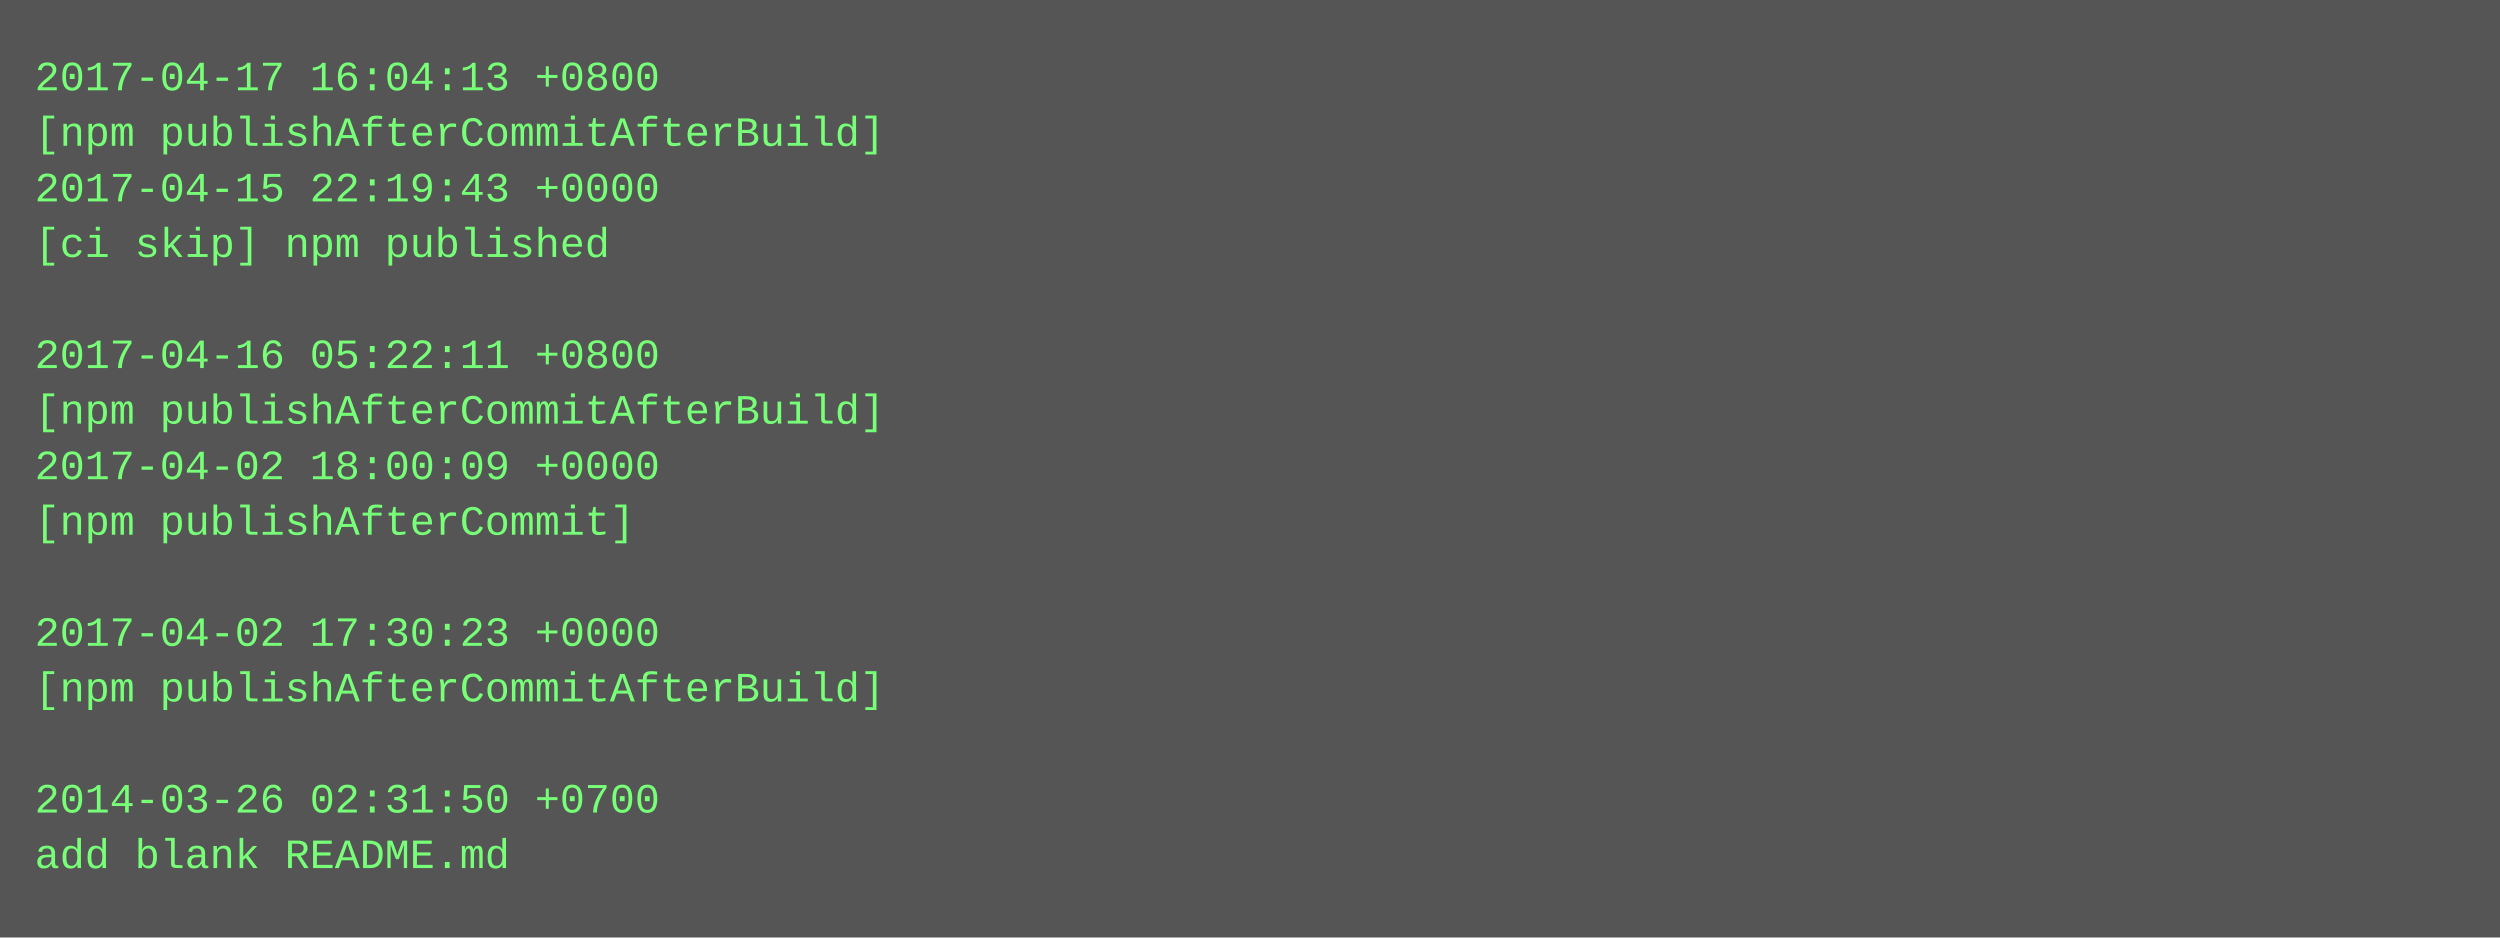
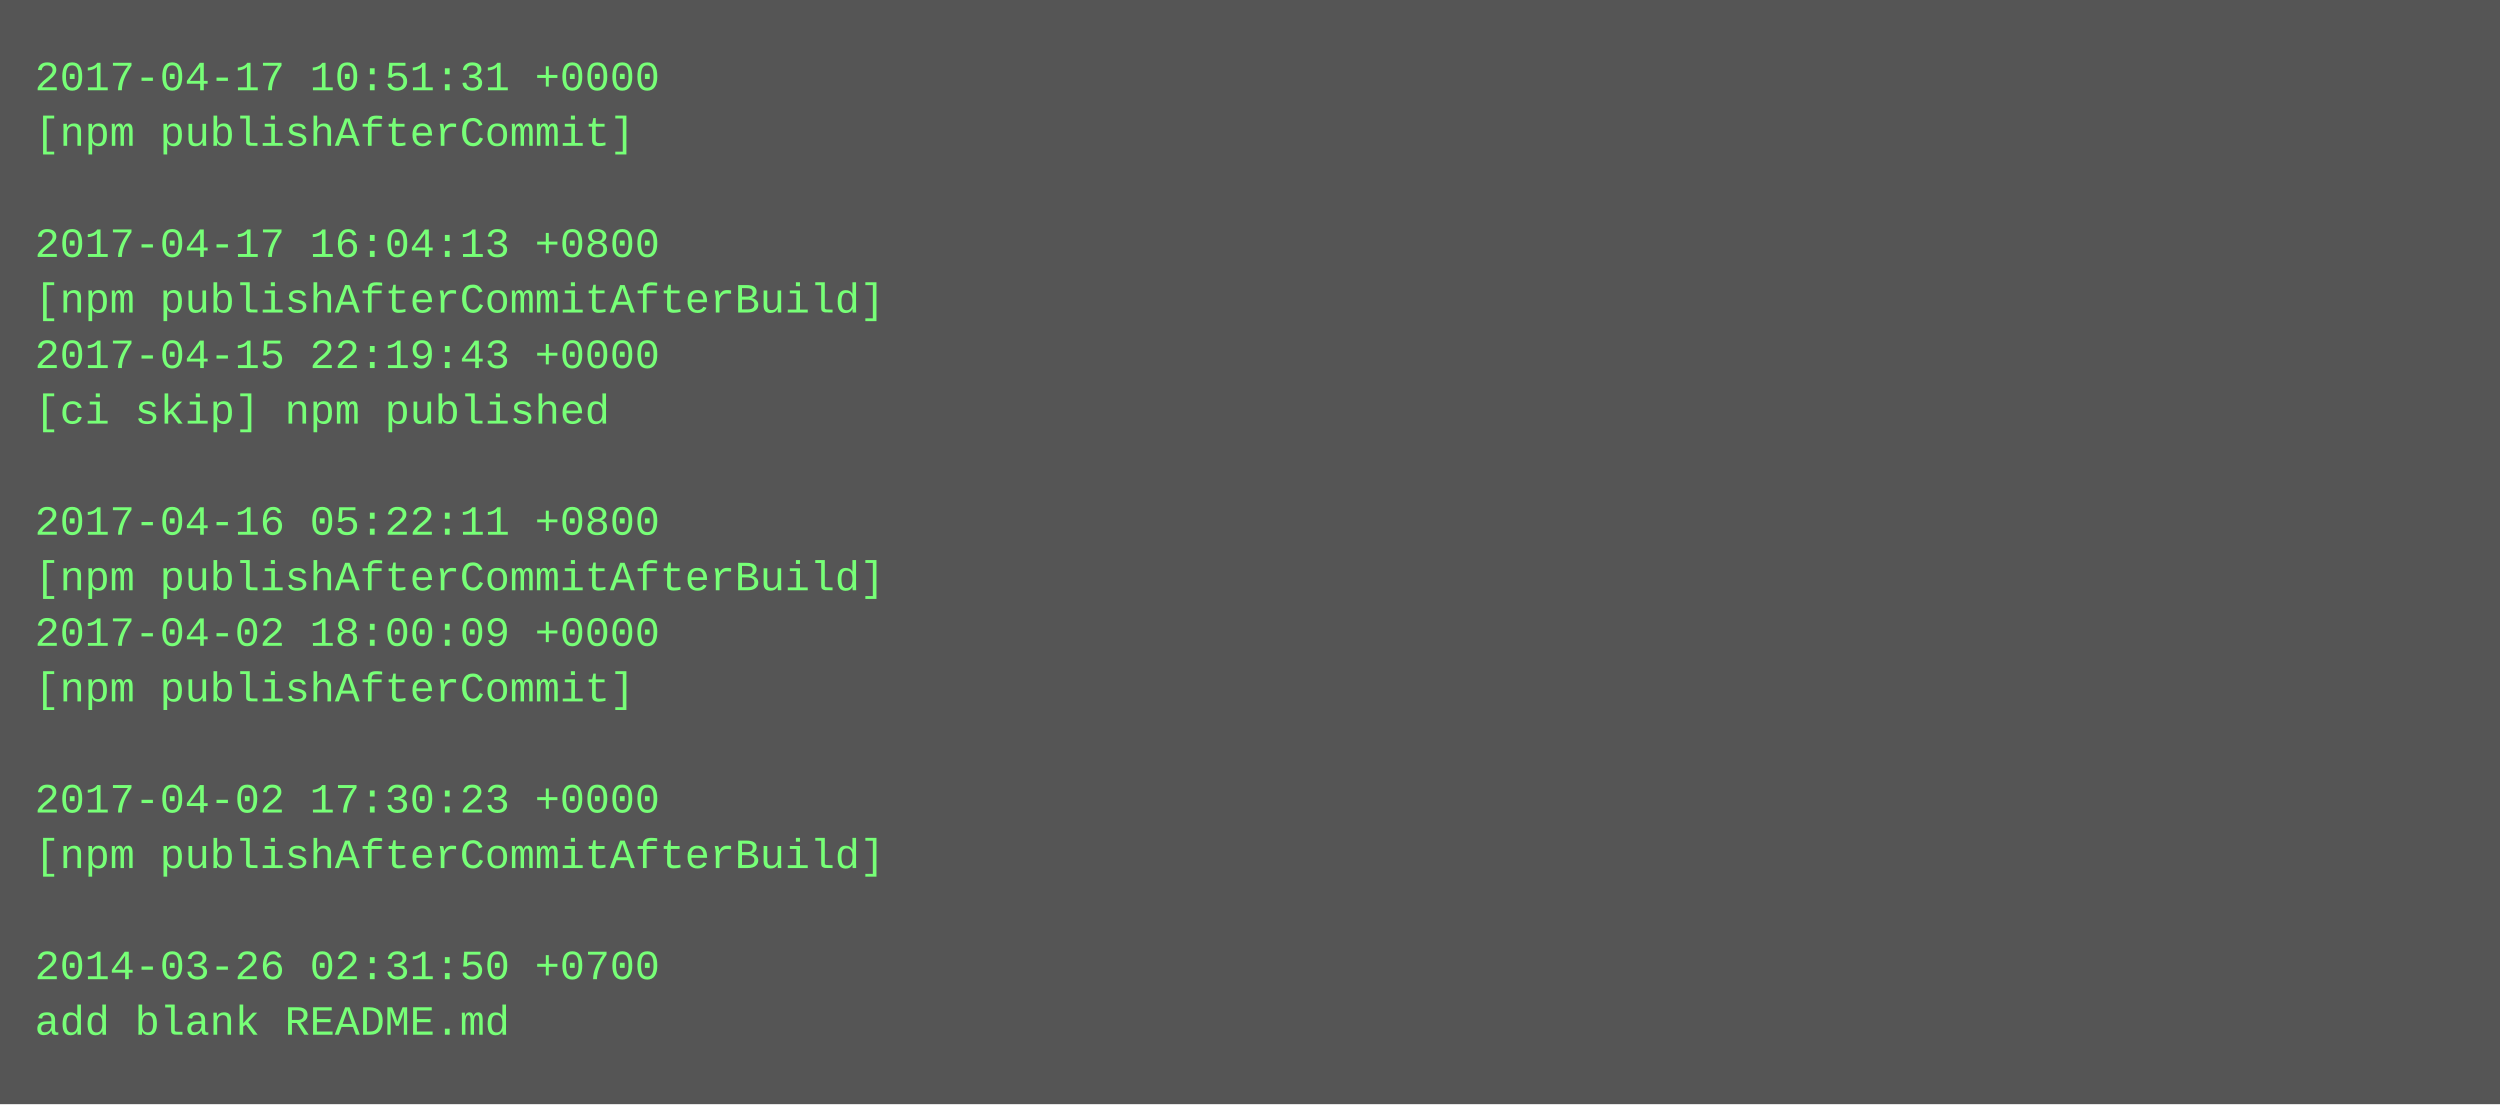
- <svg xmlns="http://www.w3.org/2000/svg" height="270" width="720">
-   <rect height="270" fill="#555" width="720" />
+ <svg xmlns="http://www.w3.org/2000/svg" height="318" width="720">
+   <rect height="318" fill="#555" width="720" />
  <text fill="#7f7" font-family="Courier New" font-size="12" xml:space="preserve">
-     <tspan x="10" y="26">2017-04-17 16:04:13 +0800</tspan>
-     <tspan x="10" y="42">[npm publishAfterCommitAfterBuild]</tspan>
-     <tspan x="10" y="58">2017-04-15 22:19:43 +0000</tspan>
-     <tspan x="10" y="74">[ci skip] npm published</tspan>
-     <tspan x="10" y="90" />
-     <tspan x="10" y="106">2017-04-16 05:22:11 +0800</tspan>
-     <tspan x="10" y="122">[npm publishAfterCommitAfterBuild]</tspan>
-     <tspan x="10" y="138">2017-04-02 18:00:09 +0000</tspan>
-     <tspan x="10" y="154">[npm publishAfterCommit]</tspan>
-     <tspan x="10" y="170" />
-     <tspan x="10" y="186">2017-04-02 17:30:23 +0000</tspan>
-     <tspan x="10" y="202">[npm publishAfterCommitAfterBuild]</tspan>
+     <tspan x="10" y="26">2017-04-17 10:51:31 +0000</tspan>
+     <tspan x="10" y="42">[npm publishAfterCommit]</tspan>
+     <tspan x="10" y="58" />
+     <tspan x="10" y="74">2017-04-17 16:04:13 +0800</tspan>
+     <tspan x="10" y="90">[npm publishAfterCommitAfterBuild]</tspan>
+     <tspan x="10" y="106">2017-04-15 22:19:43 +0000</tspan>
+     <tspan x="10" y="122">[ci skip] npm published</tspan>
+     <tspan x="10" y="138" />
+     <tspan x="10" y="154">2017-04-16 05:22:11 +0800</tspan>
+     <tspan x="10" y="170">[npm publishAfterCommitAfterBuild]</tspan>
+     <tspan x="10" y="186">2017-04-02 18:00:09 +0000</tspan>
+     <tspan x="10" y="202">[npm publishAfterCommit]</tspan>
    <tspan x="10" y="218" />
-     <tspan x="10" y="234">2014-03-26 02:31:50 +0700</tspan>
-     <tspan x="10" y="250">add blank README.md</tspan>
+     <tspan x="10" y="234">2017-04-02 17:30:23 +0000</tspan>
+     <tspan x="10" y="250">[npm publishAfterCommitAfterBuild]</tspan>
+     <tspan x="10" y="266" />
+     <tspan x="10" y="282">2014-03-26 02:31:50 +0700</tspan>
+     <tspan x="10" y="298">add blank README.md</tspan>
  </text>
</svg>
